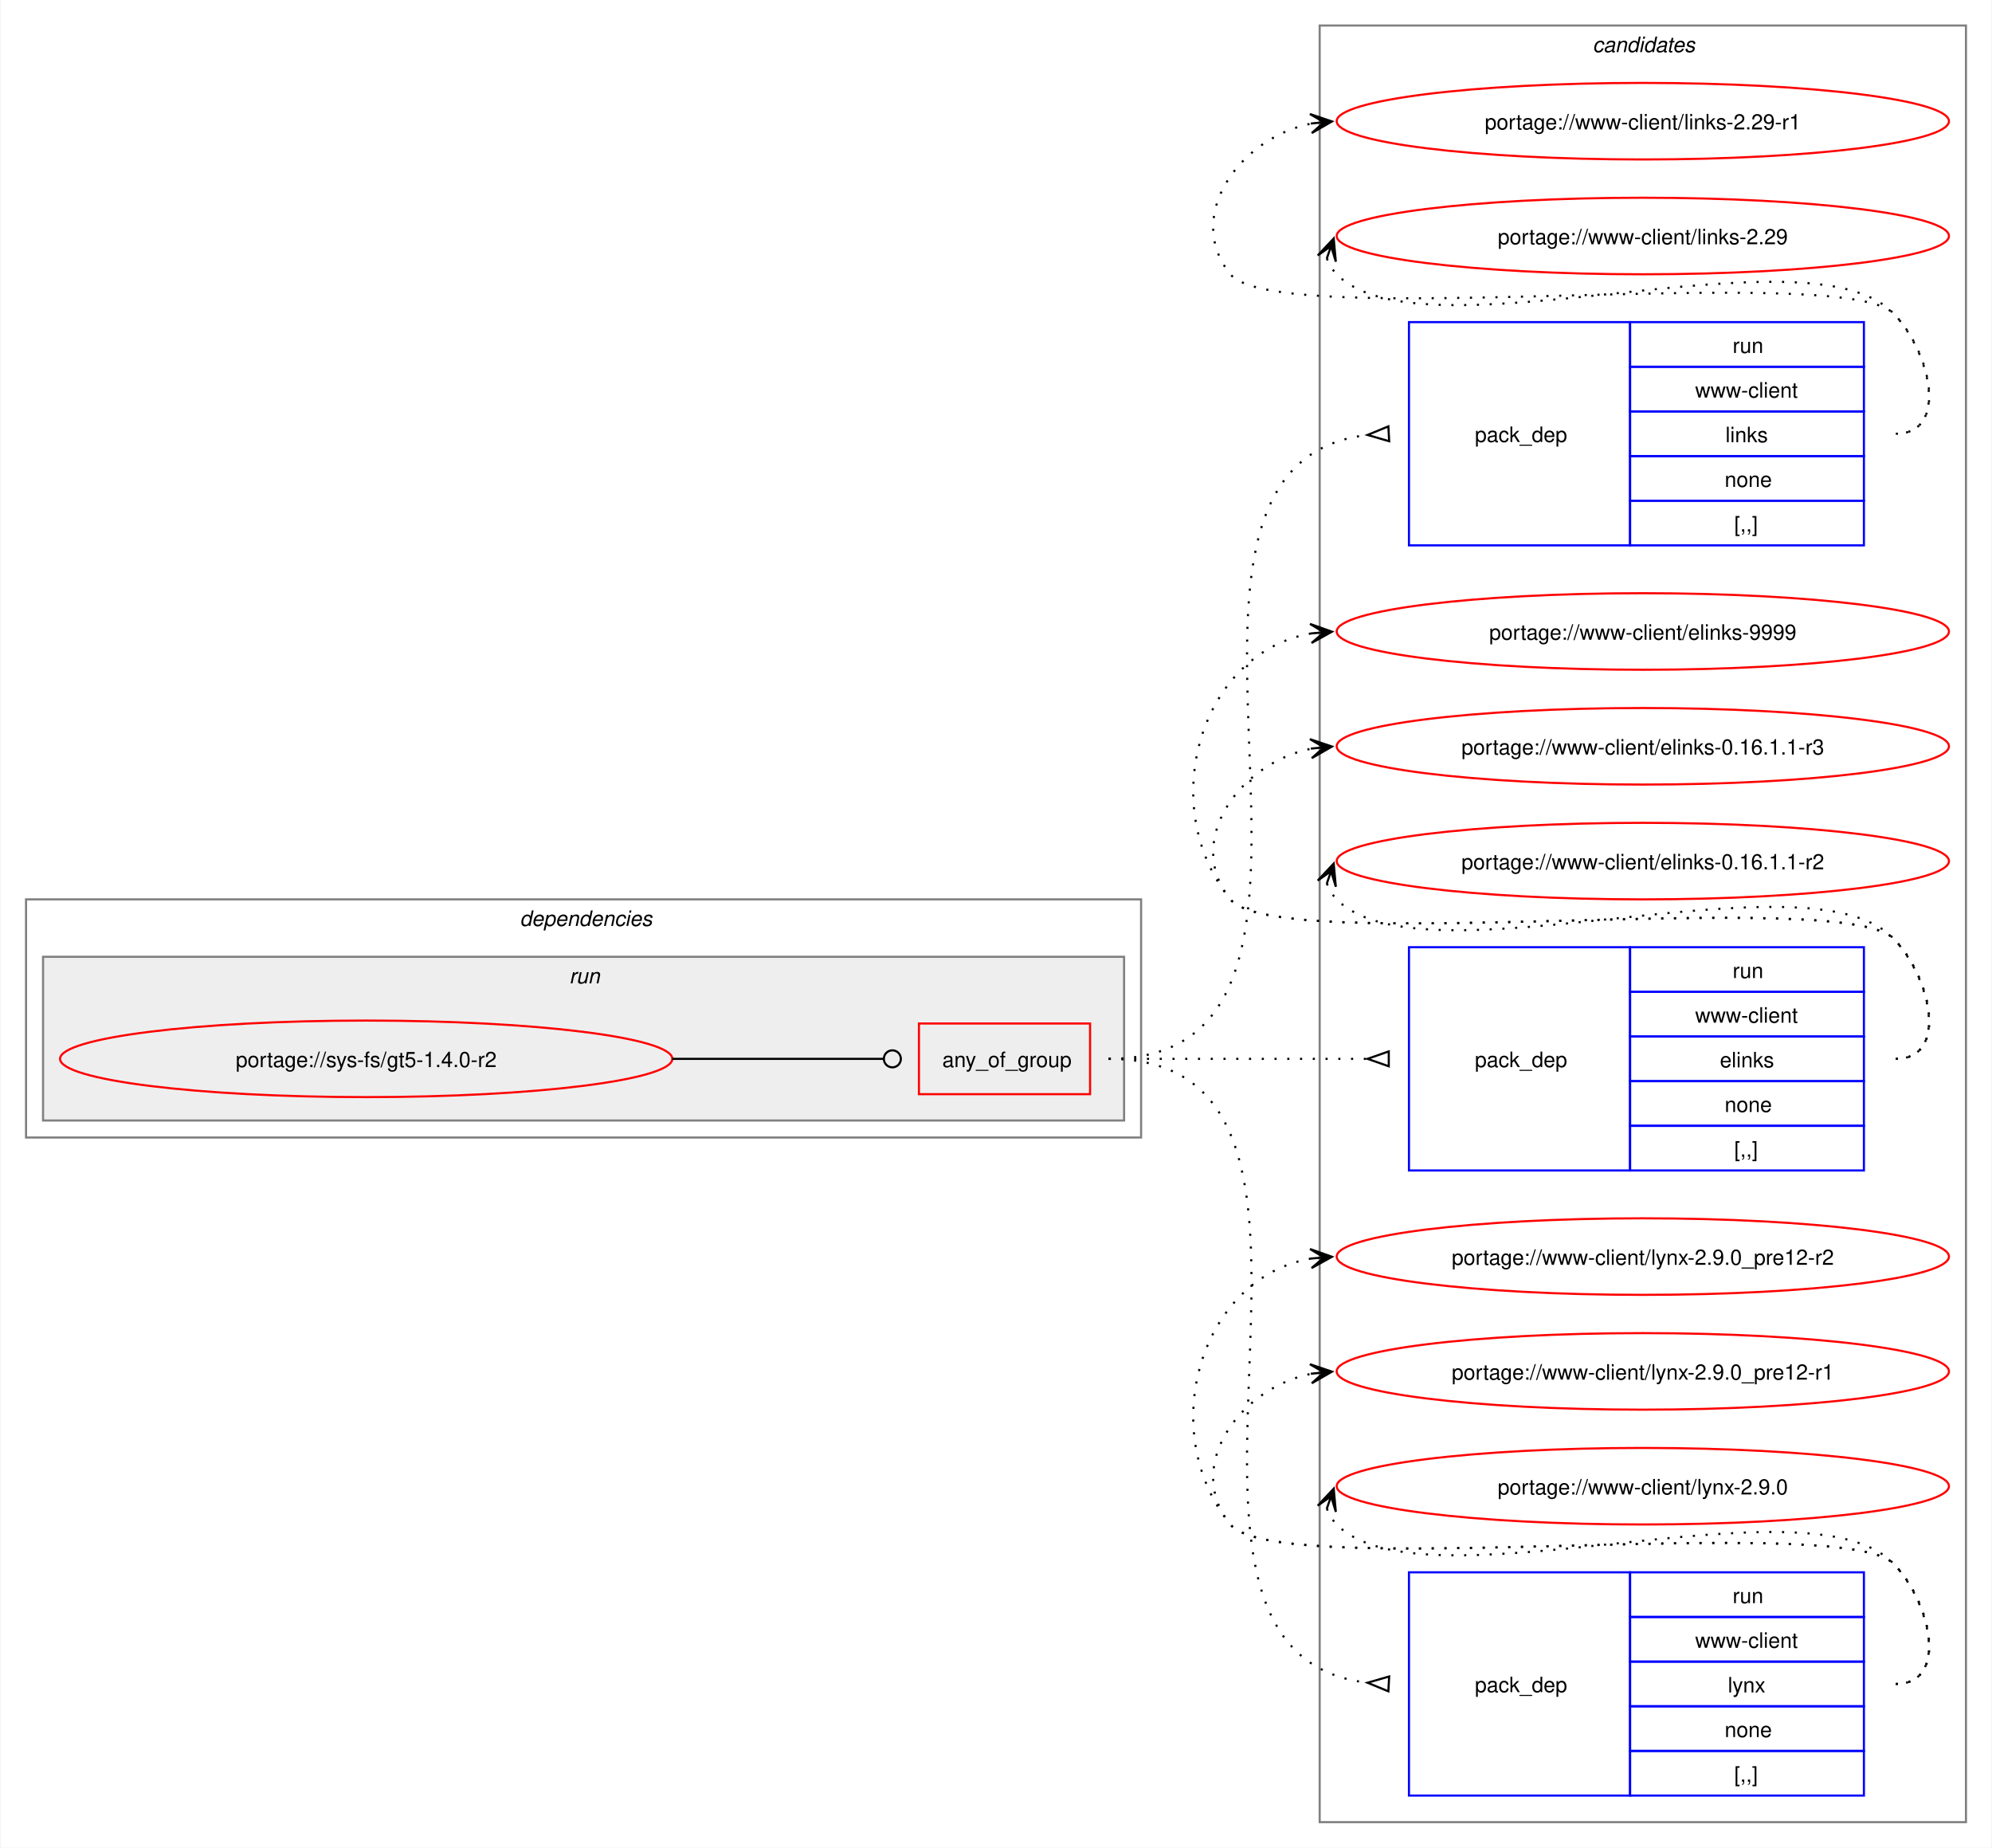
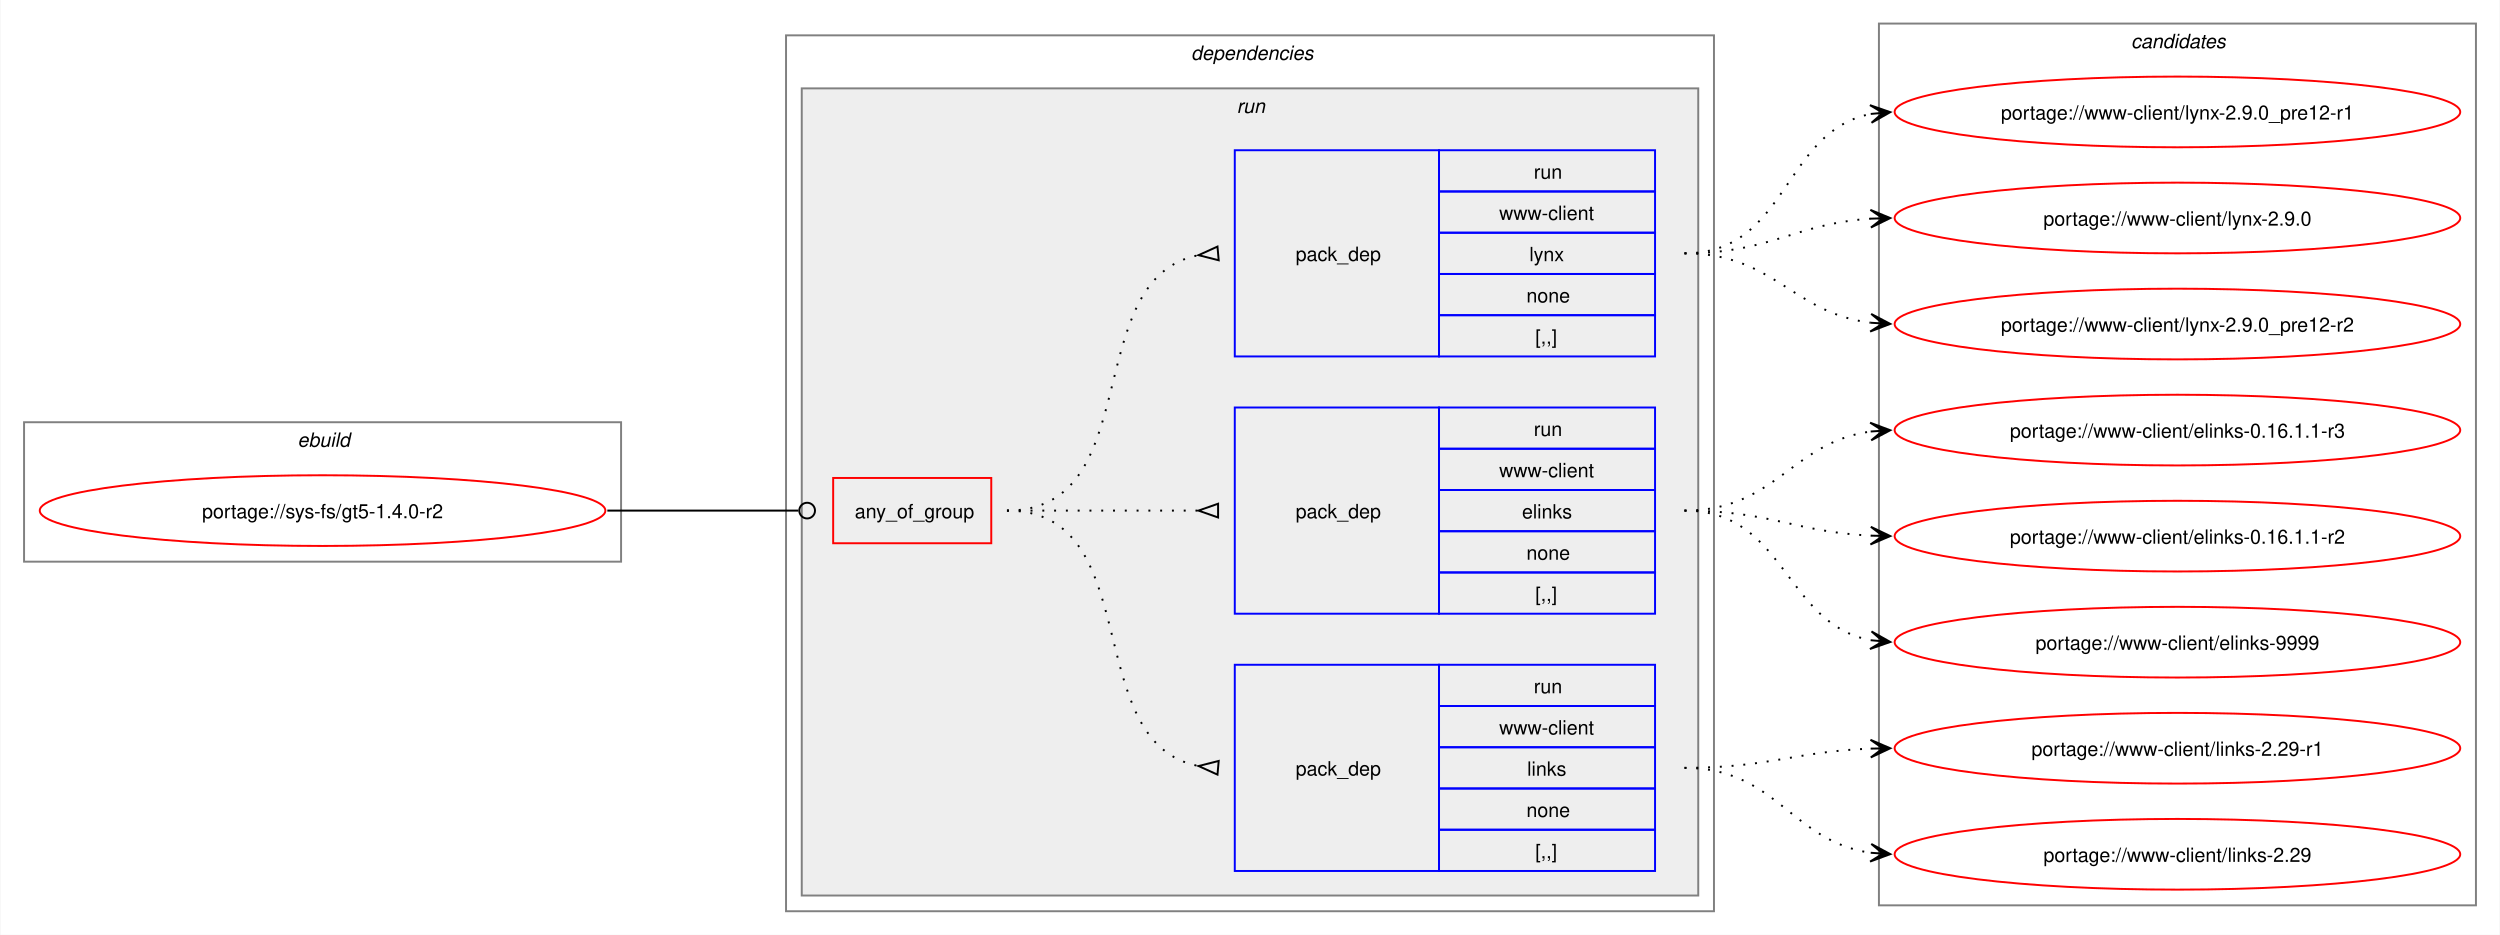
- <svg xmlns="http://www.w3.org/2000/svg" xmlns:xlink="http://www.w3.org/1999/xlink" width="937pt" height="869pt" viewBox="0.00 0.00 936.50 869.00">
-   <g id="graph0" class="graph" transform="scale(1 1) rotate(0) translate(4 865)">
-     <polygon fill="white" stroke="none" points="-4,4 -4,-865 932.5,-865 932.5,4 -4,4" />
-     <g id="clust10" class="cluster">
-       <polygon fill="none" stroke="gray" points="616.5,-8 616.5,-853 920.5,-853 920.5,-8 616.5,-8" />
-       <text text-anchor="start" x="744.88" y="-840.5" font-family="Helvetica,sans-Serif" font-style="italic" font-size="10.00">candidates</text>
+ <svg xmlns="http://www.w3.org/2000/svg" xmlns:xlink="http://www.w3.org/1999/xlink" width="1273pt" height="476pt" viewBox="0.00 0.00 1272.50 476.00">
+   <g id="graph0" class="graph" transform="scale(1 1) rotate(0) translate(4 472)">
+     <polygon fill="white" stroke="none" points="-4,4 -4,-472 1268.5,-472 1268.5,4 -4,4" />
+     <g id="clust1" class="cluster">
+       <polygon fill="none" stroke="gray" points="8,-186 8,-257 312,-257 312,-186 8,-186" />
+       <text text-anchor="start" x="147.25" y="-244.5" font-family="Helvetica,sans-Serif" font-style="italic" font-size="10.00">ebuild</text>
    </g>
    <g id="clust2" class="cluster">
-       <polygon fill="none" stroke="gray" points="8,-330 8,-442 532.5,-442 532.5,-330 8,-330" />
-       <text text-anchor="start" x="240.25" y="-429.5" font-family="Helvetica,sans-Serif" font-style="italic" font-size="10.00">dependencies</text>
+       <polygon fill="none" stroke="gray" points="396,-8 396,-454 868.5,-454 868.5,-8 396,-8" />
+       <text text-anchor="start" x="602.25" y="-441.5" font-family="Helvetica,sans-Serif" font-style="italic" font-size="10.00">dependencies</text>
    </g>
    <g id="clust5" class="cluster">
-       <polygon fill="#eeeeee" stroke="gray" points="16,-338 16,-415 524.5,-415 524.5,-338 16,-338" />
-       <text text-anchor="start" x="263.5" y="-402.5" font-family="Helvetica,sans-Serif" font-style="italic" font-size="10.00">run</text>
+       <polygon fill="#eeeeee" stroke="gray" points="404,-16 404,-427 860.5,-427 860.5,-16 404,-16" />
+       <text text-anchor="start" x="625.5" y="-414.5" font-family="Helvetica,sans-Serif" font-style="italic" font-size="10.00">run</text>
+     </g>
+     <g id="clust10" class="cluster">
+       <polygon fill="none" stroke="gray" points="952.5,-11 952.5,-460 1256.5,-460 1256.5,-11 952.5,-11" />
+       <text text-anchor="start" x="1080.88" y="-447.5" font-family="Helvetica,sans-Serif" font-style="italic" font-size="10.00">candidates</text>
    </g>
    <g id="node1" class="node">
      <g id="a_node1">
        <a xlink:href="../sys-fs/gt5-1.4.0-r2.svg" xlink:title="portage://sys-fs/gt5-1.4.0-r2">
-           <ellipse fill="none" stroke="red" cx="168" cy="-367" rx="144" ry="18" />
-           <text text-anchor="middle" x="168" y="-363.12" font-family="Helvetica,sans-Serif" font-size="10.00">portage://sys-fs/gt5-1.4.0-r2</text>
+           <ellipse fill="none" stroke="red" cx="160" cy="-212" rx="144" ry="18" />
+           <text text-anchor="middle" x="160" y="-208.12" font-family="Helvetica,sans-Serif" font-size="10.00">portage://sys-fs/gt5-1.4.0-r2</text>
        </a>
      </g>
    </g>
    <g id="node2" class="node">
-       <polygon fill="none" stroke="red" points="428,-350.38 428,-383.62 508.5,-383.62 508.5,-350.38 428,-350.38" />
-       <text text-anchor="start" x="439" y="-363.12" font-family="Helvetica,sans-Serif" font-size="10.00">any_of_group</text>
+       <polygon fill="none" stroke="red" points="420,-195.38 420,-228.62 500.5,-228.62 500.5,-195.38 420,-195.38" />
+       <text text-anchor="start" x="431" y="-208.12" font-family="Helvetica,sans-Serif" font-size="10.00">any_of_group</text>
    </g>
    <g id="edge4" class="edge">
-       <path fill="none" stroke="black" d="M312,-367C356.91,-367 370.3,-367 411.15,-367" />
-       <ellipse fill="none" stroke="black" cx="415.5" cy="-367" rx="4" ry="4" />
+       <path fill="none" stroke="black" d="M305,-212C349.09,-212 362.3,-212 402.29,-212" />
+       <ellipse fill="none" stroke="black" cx="406.75" cy="-212" rx="4" ry="4" />
    </g>
    <g id="node3" class="node">
-       <polygon fill="none" stroke="blue" points="658.5,-608.5 658.5,-713.5 762.5,-713.5 762.5,-608.5 658.5,-608.5" />
-       <text text-anchor="start" x="689.5" y="-657.12" font-family="Helvetica,sans-Serif" font-size="10.00">pack_dep</text>
-       <polygon fill="none" stroke="blue" points="762.5,-692.5 762.5,-713.5 872.5,-713.5 872.5,-692.5 762.5,-692.5" />
-       <text text-anchor="start" x="810.75" y="-699" font-family="Helvetica,sans-Serif" font-size="10.00">run</text>
-       <polygon fill="none" stroke="blue" points="762.5,-671.5 762.5,-692.5 872.5,-692.5 872.5,-671.5 762.5,-671.5" />
-       <text text-anchor="start" x="793.12" y="-678" font-family="Helvetica,sans-Serif" font-size="10.00">www-client</text>
-       <polygon fill="none" stroke="blue" points="762.5,-650.5 762.5,-671.5 872.5,-671.5 872.5,-650.5 762.5,-650.5" />
-       <text text-anchor="start" x="807.38" y="-657" font-family="Helvetica,sans-Serif" font-size="10.00">links</text>
-       <polygon fill="none" stroke="blue" points="762.5,-629.5 762.5,-650.5 872.5,-650.5 872.5,-629.5 762.5,-629.5" />
-       <text text-anchor="start" x="807" y="-636" font-family="Helvetica,sans-Serif" font-size="10.00">none</text>
-       <polygon fill="none" stroke="blue" points="762.5,-608.5 762.5,-629.5 872.5,-629.5 872.5,-608.5 762.5,-608.5" />
-       <text text-anchor="start" x="811.5" y="-615" font-family="Helvetica,sans-Serif" font-size="10.00">[,,]</text>
+       <polygon fill="none" stroke="blue" points="624.5,-28.5 624.5,-133.5 728.5,-133.5 728.5,-28.5 624.5,-28.5" />
+       <text text-anchor="start" x="655.5" y="-77.12" font-family="Helvetica,sans-Serif" font-size="10.00">pack_dep</text>
+       <polygon fill="none" stroke="blue" points="728.5,-112.5 728.5,-133.5 838.5,-133.5 838.5,-112.5 728.5,-112.5" />
+       <text text-anchor="start" x="776.75" y="-119" font-family="Helvetica,sans-Serif" font-size="10.00">run</text>
+       <polygon fill="none" stroke="blue" points="728.5,-91.5 728.5,-112.5 838.5,-112.5 838.5,-91.5 728.5,-91.5" />
+       <text text-anchor="start" x="759.12" y="-98" font-family="Helvetica,sans-Serif" font-size="10.00">www-client</text>
+       <polygon fill="none" stroke="blue" points="728.5,-70.5 728.5,-91.5 838.5,-91.5 838.5,-70.5 728.5,-70.5" />
+       <text text-anchor="start" x="773.38" y="-77" font-family="Helvetica,sans-Serif" font-size="10.00">links</text>
+       <polygon fill="none" stroke="blue" points="728.5,-49.5 728.5,-70.5 838.5,-70.5 838.5,-49.5 728.5,-49.5" />
+       <text text-anchor="start" x="773" y="-56" font-family="Helvetica,sans-Serif" font-size="10.00">none</text>
+       <polygon fill="none" stroke="blue" points="728.5,-28.5 728.5,-49.5 838.5,-49.5 838.5,-28.5 728.5,-28.5" />
+       <text text-anchor="start" x="777.5" y="-35" font-family="Helvetica,sans-Serif" font-size="10.00">[,,]</text>
    </g>
    <g id="edge1" class="edge">
-       <path fill="none" stroke="black" stroke-dasharray="1,5" d="M517.25,-367C656.89,-367 513.87,-646.26 639.15,-660.44" />
-       <polygon fill="none" stroke="black" points="648.81,-664.47 639.02,-660.43 649.19,-657.48 648.81,-664.47" />
+       <path fill="none" stroke="black" stroke-dasharray="1,5" d="M508.5,-212C580.27,-212 544.95,-93.48 606.27,-81.91" />
+       <polygon fill="none" stroke="black" points="616.31,-84.53 606.04,-81.93 615.69,-77.56 616.31,-84.53" />
    </g>
    <g id="node4" class="node">
-       <polygon fill="none" stroke="blue" points="658.5,-314.5 658.5,-419.5 762.5,-419.5 762.5,-314.5 658.5,-314.5" />
-       <text text-anchor="start" x="689.5" y="-363.12" font-family="Helvetica,sans-Serif" font-size="10.00">pack_dep</text>
-       <polygon fill="none" stroke="blue" points="762.5,-398.5 762.5,-419.5 872.5,-419.5 872.5,-398.5 762.5,-398.5" />
-       <text text-anchor="start" x="810.75" y="-405" font-family="Helvetica,sans-Serif" font-size="10.00">run</text>
-       <polygon fill="none" stroke="blue" points="762.5,-377.5 762.5,-398.5 872.5,-398.5 872.5,-377.5 762.5,-377.5" />
-       <text text-anchor="start" x="793.12" y="-384" font-family="Helvetica,sans-Serif" font-size="10.00">www-client</text>
-       <polygon fill="none" stroke="blue" points="762.5,-356.5 762.5,-377.5 872.5,-377.5 872.5,-356.5 762.5,-356.5" />
-       <text text-anchor="start" x="804.75" y="-363" font-family="Helvetica,sans-Serif" font-size="10.00">elinks</text>
-       <polygon fill="none" stroke="blue" points="762.5,-335.5 762.5,-356.5 872.5,-356.5 872.5,-335.5 762.5,-335.5" />
-       <text text-anchor="start" x="807" y="-342" font-family="Helvetica,sans-Serif" font-size="10.00">none</text>
-       <polygon fill="none" stroke="blue" points="762.5,-314.5 762.5,-335.5 872.5,-335.5 872.5,-314.5 762.5,-314.5" />
-       <text text-anchor="start" x="811.5" y="-321" font-family="Helvetica,sans-Serif" font-size="10.00">[,,]</text>
+       <polygon fill="none" stroke="blue" points="624.5,-159.5 624.5,-264.5 728.5,-264.5 728.5,-159.5 624.5,-159.5" />
+       <text text-anchor="start" x="655.5" y="-208.12" font-family="Helvetica,sans-Serif" font-size="10.00">pack_dep</text>
+       <polygon fill="none" stroke="blue" points="728.5,-243.5 728.5,-264.5 838.5,-264.5 838.5,-243.5 728.5,-243.5" />
+       <text text-anchor="start" x="776.75" y="-250" font-family="Helvetica,sans-Serif" font-size="10.00">run</text>
+       <polygon fill="none" stroke="blue" points="728.5,-222.5 728.5,-243.5 838.5,-243.5 838.5,-222.5 728.5,-222.5" />
+       <text text-anchor="start" x="759.12" y="-229" font-family="Helvetica,sans-Serif" font-size="10.00">www-client</text>
+       <polygon fill="none" stroke="blue" points="728.5,-201.5 728.5,-222.5 838.5,-222.5 838.5,-201.5 728.5,-201.5" />
+       <text text-anchor="start" x="770.75" y="-208" font-family="Helvetica,sans-Serif" font-size="10.00">elinks</text>
+       <polygon fill="none" stroke="blue" points="728.5,-180.5 728.5,-201.5 838.5,-201.5 838.5,-180.5 728.5,-180.5" />
+       <text text-anchor="start" x="773" y="-187" font-family="Helvetica,sans-Serif" font-size="10.00">none</text>
+       <polygon fill="none" stroke="blue" points="728.5,-159.5 728.5,-180.5 838.5,-180.5 838.5,-159.5 728.5,-159.5" />
+       <text text-anchor="start" x="777.5" y="-166" font-family="Helvetica,sans-Serif" font-size="10.00">[,,]</text>
    </g>
    <g id="edge2" class="edge">
-       <path fill="none" stroke="black" stroke-dasharray="1,5" d="M517.25,-367C572.35,-367 588.71,-367 638.97,-367" />
-       <polygon fill="none" stroke="black" points="649,-370.5 639,-367 649,-363.5 649,-370.5" />
+       <path fill="none" stroke="black" stroke-dasharray="1,5" d="M508.5,-212C552.84,-212 566.46,-212 606.13,-212" />
+       <polygon fill="none" stroke="black" points="616,-215.5 606,-212 616,-208.5 616,-215.5" />
    </g>
    <g id="node5" class="node">
-       <polygon fill="none" stroke="blue" points="658.5,-20.5 658.5,-125.5 762.5,-125.5 762.5,-20.5 658.5,-20.5" />
-       <text text-anchor="start" x="689.5" y="-69.12" font-family="Helvetica,sans-Serif" font-size="10.00">pack_dep</text>
-       <polygon fill="none" stroke="blue" points="762.5,-104.5 762.5,-125.5 872.5,-125.5 872.5,-104.5 762.5,-104.5" />
-       <text text-anchor="start" x="810.75" y="-111" font-family="Helvetica,sans-Serif" font-size="10.00">run</text>
-       <polygon fill="none" stroke="blue" points="762.5,-83.5 762.5,-104.5 872.5,-104.5 872.5,-83.5 762.5,-83.5" />
-       <text text-anchor="start" x="793.12" y="-90" font-family="Helvetica,sans-Serif" font-size="10.00">www-client</text>
-       <polygon fill="none" stroke="blue" points="762.5,-62.5 762.5,-83.5 872.5,-83.5 872.5,-62.5 762.5,-62.5" />
-       <text text-anchor="start" x="808.5" y="-69" font-family="Helvetica,sans-Serif" font-size="10.00">lynx</text>
-       <polygon fill="none" stroke="blue" points="762.5,-41.5 762.5,-62.5 872.5,-62.5 872.5,-41.5 762.5,-41.5" />
-       <text text-anchor="start" x="807" y="-48" font-family="Helvetica,sans-Serif" font-size="10.00">none</text>
-       <polygon fill="none" stroke="blue" points="762.5,-20.5 762.5,-41.5 872.5,-41.5 872.5,-20.5 762.5,-20.5" />
-       <text text-anchor="start" x="811.5" y="-27" font-family="Helvetica,sans-Serif" font-size="10.00">[,,]</text>
+       <polygon fill="none" stroke="blue" points="624.5,-290.5 624.5,-395.5 728.5,-395.5 728.5,-290.5 624.5,-290.5" />
+       <text text-anchor="start" x="655.5" y="-339.12" font-family="Helvetica,sans-Serif" font-size="10.00">pack_dep</text>
+       <polygon fill="none" stroke="blue" points="728.5,-374.5 728.5,-395.5 838.5,-395.5 838.5,-374.5 728.5,-374.5" />
+       <text text-anchor="start" x="776.75" y="-381" font-family="Helvetica,sans-Serif" font-size="10.00">run</text>
+       <polygon fill="none" stroke="blue" points="728.5,-353.5 728.5,-374.5 838.5,-374.5 838.5,-353.5 728.5,-353.5" />
+       <text text-anchor="start" x="759.12" y="-360" font-family="Helvetica,sans-Serif" font-size="10.00">www-client</text>
+       <polygon fill="none" stroke="blue" points="728.5,-332.5 728.5,-353.5 838.5,-353.5 838.5,-332.5 728.5,-332.5" />
+       <text text-anchor="start" x="774.5" y="-339" font-family="Helvetica,sans-Serif" font-size="10.00">lynx</text>
+       <polygon fill="none" stroke="blue" points="728.5,-311.5 728.5,-332.5 838.5,-332.5 838.5,-311.5 728.5,-311.5" />
+       <text text-anchor="start" x="773" y="-318" font-family="Helvetica,sans-Serif" font-size="10.00">none</text>
+       <polygon fill="none" stroke="blue" points="728.5,-290.5 728.5,-311.5 838.5,-311.5 838.5,-290.5 728.5,-290.5" />
+       <text text-anchor="start" x="777.5" y="-297" font-family="Helvetica,sans-Serif" font-size="10.00">[,,]</text>
    </g>
    <g id="edge3" class="edge">
-       <path fill="none" stroke="black" stroke-dasharray="1,5" d="M517.25,-367C656.89,-367 513.87,-87.74 639.15,-73.56" />
-       <polygon fill="none" stroke="black" points="649.19,-76.52 639.02,-73.57 648.81,-69.53 649.19,-76.52" />
+       <path fill="none" stroke="black" stroke-dasharray="1,5" d="M508.5,-212C580.27,-212 544.95,-330.52 606.27,-342.09" />
+       <polygon fill="none" stroke="black" points="615.69,-346.44 606.04,-342.07 616.31,-339.47 615.69,-346.44" />
    </g>
    <g id="node6" class="node">
      <g id="a_node6">
        <a xlink:href="../www-client/links-2.29-r1.svg" xlink:title="portage://www-client/links-2.29-r1">
-           <ellipse fill="none" stroke="red" cx="768.5" cy="-808" rx="144" ry="18" />
-           <text text-anchor="middle" x="768.5" y="-804.12" font-family="Helvetica,sans-Serif" font-size="10.00">portage://www-client/links-2.29-r1</text>
+           <ellipse fill="none" stroke="red" cx="1104.5" cy="-91" rx="144" ry="18" />
+           <text text-anchor="middle" x="1104.5" y="-87.12" font-family="Helvetica,sans-Serif" font-size="10.00">portage://www-client/links-2.29-r1</text>
        </a>
      </g>
    </g>
    <g id="edge5" class="edge">
-       <path fill="none" stroke="black" stroke-dasharray="1,5" d="M887.5,-661C912.62,-661 904.1,-699.59 886.5,-717.5 862.16,-742.27 596.33,-708.99 574.5,-736 552.45,-763.28 578.82,-800.25 612.77,-806.94" />
-       <polygon fill="black" stroke="black" points="622.29,-807.88 611.89,-811.38 618.52,-807.51 612.34,-806.9 612.34,-806.9 612.34,-806.9 618.52,-807.51 612.78,-802.42 622.29,-807.88" />
+       <path fill="none" stroke="black" stroke-dasharray="1,5" d="M853.5,-81C896.94,-81 910.07,-89.43 948.54,-90.81" />
+       <polygon fill="black" stroke="black" points="958.28,-90.98 948.2,-95.3 954.5,-90.91 948.28,-90.8 948.28,-90.8 948.28,-90.8 954.5,-90.91 948.36,-86.31 958.28,-90.98" />
    </g>
    <g id="node7" class="node">
      <g id="a_node7">
        <a xlink:href="../www-client/links-2.29.svg" xlink:title="portage://www-client/links-2.29">
-           <ellipse fill="none" stroke="red" cx="768.5" cy="-754" rx="144" ry="18" />
-           <text text-anchor="middle" x="768.5" y="-750.12" font-family="Helvetica,sans-Serif" font-size="10.00">portage://www-client/links-2.29</text>
+           <ellipse fill="none" stroke="red" cx="1104.5" cy="-37" rx="144" ry="18" />
+           <text text-anchor="middle" x="1104.5" y="-33.12" font-family="Helvetica,sans-Serif" font-size="10.00">portage://www-client/links-2.29</text>
        </a>
      </g>
    </g>
    <g id="edge6" class="edge">
-       <path fill="none" stroke="black" stroke-dasharray="1,5" d="M619.87,-743.45C620.9,-740.7 622.57,-737.96 624.5,-736 665.46,-694.42 846.33,-759.85 886.5,-717.5 903.78,-699.28 912.62,-661 887.5,-661" />
-       <polygon fill="black" stroke="black" points="623.1,-752.85 615.59,-744.86 621.87,-749.27 619.84,-743.39 619.84,-743.39 619.84,-743.39 621.87,-749.27 624.1,-741.93 623.1,-752.85" />
+       <path fill="none" stroke="black" stroke-dasharray="1,5" d="M853.5,-81C900.52,-81 907.58,-43.61 948.36,-37.76" />
+       <polygon fill="black" stroke="black" points="958.28,-37.08 948.62,-42.26 954.51,-37.34 948.31,-37.77 948.31,-37.77 948.31,-37.77 954.51,-37.34 948,-33.28 958.28,-37.08" />
    </g>
    <g id="node8" class="node">
      <g id="a_node8">
        <a xlink:href="../www-client/elinks-9999.svg" xlink:title="portage://www-client/elinks-9999">
-           <ellipse fill="none" stroke="red" cx="768.5" cy="-568" rx="144" ry="18" />
-           <text text-anchor="middle" x="768.5" y="-564.12" font-family="Helvetica,sans-Serif" font-size="10.00">portage://www-client/elinks-9999</text>
+           <ellipse fill="none" stroke="red" cx="1104.5" cy="-145" rx="144" ry="18" />
+           <text text-anchor="middle" x="1104.5" y="-141.12" font-family="Helvetica,sans-Serif" font-size="10.00">portage://www-client/elinks-9999</text>
        </a>
      </g>
    </g>
    <g id="edge7" class="edge">
-       <path fill="none" stroke="black" stroke-dasharray="1,5" d="M887.5,-367C912.62,-367 904.1,-405.59 886.5,-423.5 862.16,-448.27 596.33,-414.99 574.5,-442 539.09,-485.81 560.33,-558.22 612.63,-567.1" />
-       <polygon fill="black" stroke="black" points="622.29,-567.9 611.95,-571.56 618.52,-567.59 612.32,-567.07 612.32,-567.07 612.32,-567.07 618.52,-567.59 612.69,-562.59 622.29,-567.9" />
+       <path fill="none" stroke="black" stroke-dasharray="1,5" d="M853.5,-212C905.21,-212 904.24,-154.33 948.33,-146" />
+       <polygon fill="black" stroke="black" points="958.29,-145.11 948.73,-150.48 954.52,-145.45 948.33,-146 948.33,-146 948.33,-146 954.52,-145.45 947.93,-141.52 958.29,-145.11" />
    </g>
    <g id="node9" class="node">
      <g id="a_node9">
        <a xlink:href="../www-client/elinks-0.16.1.1-r3.svg" xlink:title="portage://www-client/elinks-0.16.1.1-r3">
-           <ellipse fill="none" stroke="red" cx="768.5" cy="-514" rx="144" ry="18" />
-           <text text-anchor="middle" x="768.5" y="-510.12" font-family="Helvetica,sans-Serif" font-size="10.00">portage://www-client/elinks-0.16.1.1-r3</text>
+           <ellipse fill="none" stroke="red" cx="1104.5" cy="-253" rx="144" ry="18" />
+           <text text-anchor="middle" x="1104.5" y="-249.12" font-family="Helvetica,sans-Serif" font-size="10.00">portage://www-client/elinks-0.16.1.1-r3</text>
        </a>
      </g>
    </g>
    <g id="edge8" class="edge">
-       <path fill="none" stroke="black" stroke-dasharray="1,5" d="M887.5,-367C912.62,-367 904.1,-405.59 886.5,-423.5 862.16,-448.27 596.33,-414.99 574.5,-442 552.45,-469.28 578.82,-506.25 612.77,-512.94" />
-       <polygon fill="black" stroke="black" points="622.29,-513.88 611.89,-517.38 618.52,-513.51 612.34,-512.9 612.34,-512.9 612.34,-512.9 618.52,-513.51 612.78,-508.42 622.29,-513.88" />
+       <path fill="none" stroke="black" stroke-dasharray="1,5" d="M853.5,-212C900.07,-212 907.93,-246.84 948.45,-252.29" />
+       <polygon fill="black" stroke="black" points="958.28,-252.92 948.02,-256.77 954.51,-252.68 948.3,-252.28 948.3,-252.28 948.3,-252.28 954.51,-252.68 948.59,-247.79 958.28,-252.92" />
    </g>
    <g id="node10" class="node">
      <g id="a_node10">
        <a xlink:href="../www-client/elinks-0.16.1.1-r2.svg" xlink:title="portage://www-client/elinks-0.16.1.1-r2">
-           <ellipse fill="none" stroke="red" cx="768.5" cy="-460" rx="144" ry="18" />
-           <text text-anchor="middle" x="768.5" y="-456.12" font-family="Helvetica,sans-Serif" font-size="10.00">portage://www-client/elinks-0.16.1.1-r2</text>
+           <ellipse fill="none" stroke="red" cx="1104.5" cy="-199" rx="144" ry="18" />
+           <text text-anchor="middle" x="1104.5" y="-195.12" font-family="Helvetica,sans-Serif" font-size="10.00">portage://www-client/elinks-0.16.1.1-r2</text>
        </a>
      </g>
    </g>
    <g id="edge9" class="edge">
-       <path fill="none" stroke="black" stroke-dasharray="1,5" d="M619.87,-449.45C620.9,-446.7 622.57,-443.96 624.5,-442 665.46,-400.42 846.33,-465.85 886.5,-423.5 903.78,-405.28 912.62,-367 887.5,-367" />
-       <polygon fill="black" stroke="black" points="623.1,-458.85 615.59,-450.86 621.87,-455.27 619.84,-449.39 619.84,-449.39 619.84,-449.39 621.87,-455.27 624.1,-447.93 623.1,-458.85" />
+       <path fill="none" stroke="black" stroke-dasharray="1,5" d="M853.5,-212C897.07,-212 909.97,-201.05 948.51,-199.25" />
+       <polygon fill="black" stroke="black" points="958.28,-199.03 948.39,-203.75 954.5,-199.11 948.28,-199.25 948.28,-199.25 948.28,-199.25 954.5,-199.11 948.18,-194.75 958.28,-199.03" />
    </g>
    <g id="node11" class="node">
      <g id="a_node11">
        <a xlink:href="../www-client/lynx-2.9.0_pre12-r2.svg" xlink:title="portage://www-client/lynx-2.9.0_pre12-r2">
-           <ellipse fill="none" stroke="red" cx="768.5" cy="-274" rx="144" ry="18" />
-           <text text-anchor="middle" x="768.5" y="-270.12" font-family="Helvetica,sans-Serif" font-size="10.00">portage://www-client/lynx-2.9.0_pre12-r2</text>
+           <ellipse fill="none" stroke="red" cx="1104.5" cy="-307" rx="144" ry="18" />
+           <text text-anchor="middle" x="1104.5" y="-303.12" font-family="Helvetica,sans-Serif" font-size="10.00">portage://www-client/lynx-2.9.0_pre12-r2</text>
        </a>
      </g>
    </g>
    <g id="edge10" class="edge">
-       <path fill="none" stroke="black" stroke-dasharray="1,5" d="M887.5,-73C912.62,-73 904.1,-111.59 886.5,-129.5 862.16,-154.27 596.33,-120.99 574.5,-148 539.09,-191.81 560.33,-264.22 612.63,-273.1" />
-       <polygon fill="black" stroke="black" points="622.29,-273.9 611.95,-277.56 618.52,-273.59 612.32,-273.07 612.32,-273.07 612.32,-273.07 618.52,-273.59 612.69,-268.59 622.29,-273.9" />
+       <path fill="none" stroke="black" stroke-dasharray="1,5" d="M853.5,-343C899.27,-343 908.43,-312.53 948.34,-307.66" />
+       <polygon fill="black" stroke="black" points="958.28,-307.07 948.56,-312.15 954.51,-307.29 948.3,-307.66 948.3,-307.66 948.3,-307.66 954.51,-307.29 948.04,-303.17 958.28,-307.07" />
    </g>
    <g id="node12" class="node">
      <g id="a_node12">
        <a xlink:href="../www-client/lynx-2.9.0_pre12-r1.svg" xlink:title="portage://www-client/lynx-2.9.0_pre12-r1">
-           <ellipse fill="none" stroke="red" cx="768.5" cy="-220" rx="144" ry="18" />
-           <text text-anchor="middle" x="768.5" y="-216.12" font-family="Helvetica,sans-Serif" font-size="10.00">portage://www-client/lynx-2.9.0_pre12-r1</text>
+           <ellipse fill="none" stroke="red" cx="1104.5" cy="-415" rx="144" ry="18" />
+           <text text-anchor="middle" x="1104.5" y="-411.12" font-family="Helvetica,sans-Serif" font-size="10.00">portage://www-client/lynx-2.9.0_pre12-r1</text>
        </a>
      </g>
    </g>
    <g id="edge11" class="edge">
-       <path fill="none" stroke="black" stroke-dasharray="1,5" d="M887.5,-73C912.62,-73 904.1,-111.59 886.5,-129.5 862.16,-154.27 596.33,-120.99 574.5,-148 552.45,-175.28 578.82,-212.25 612.77,-218.94" />
-       <polygon fill="black" stroke="black" points="622.29,-219.88 611.89,-223.38 618.52,-219.51 612.34,-218.9 612.34,-218.9 612.34,-218.9 618.52,-219.51 612.78,-214.42 622.29,-219.88" />
+       <path fill="none" stroke="black" stroke-dasharray="1,5" d="M853.5,-343C906.45,-343 903.34,-405.23 948.4,-413.98" />
+       <polygon fill="black" stroke="black" points="958.29,-414.89 947.92,-418.46 954.52,-414.54 948.33,-413.98 948.33,-413.98 948.33,-413.98 954.52,-414.54 948.74,-409.49 958.29,-414.89" />
    </g>
    <g id="node13" class="node">
      <g id="a_node13">
        <a xlink:href="../www-client/lynx-2.9.0.svg" xlink:title="portage://www-client/lynx-2.9.0">
-           <ellipse fill="none" stroke="red" cx="768.5" cy="-166" rx="144" ry="18" />
-           <text text-anchor="middle" x="768.5" y="-162.12" font-family="Helvetica,sans-Serif" font-size="10.00">portage://www-client/lynx-2.9.0</text>
+           <ellipse fill="none" stroke="red" cx="1104.5" cy="-361" rx="144" ry="18" />
+           <text text-anchor="middle" x="1104.5" y="-357.12" font-family="Helvetica,sans-Serif" font-size="10.00">portage://www-client/lynx-2.9.0</text>
        </a>
      </g>
    </g>
    <g id="edge12" class="edge">
-       <path fill="none" stroke="black" stroke-dasharray="1,5" d="M619.87,-155.45C620.9,-152.7 622.57,-149.96 624.5,-148 665.46,-106.42 846.33,-171.85 886.5,-129.5 903.78,-111.28 912.62,-73 887.5,-73" />
-       <polygon fill="black" stroke="black" points="623.1,-164.85 615.59,-156.86 621.87,-161.27 619.84,-155.39 619.84,-155.39 619.84,-155.39 621.87,-161.27 624.1,-153.93 623.1,-164.85" />
+       <path fill="none" stroke="black" stroke-dasharray="1,5" d="M853.5,-343C897.37,-343 909.75,-358.17 948.45,-360.66" />
+       <polygon fill="black" stroke="black" points="958.28,-360.96 948.15,-365.15 954.5,-360.84 948.29,-360.65 948.29,-360.65 948.29,-360.65 954.5,-360.84 948.43,-356.15 958.28,-360.96" />
    </g>
  </g>
</svg>
